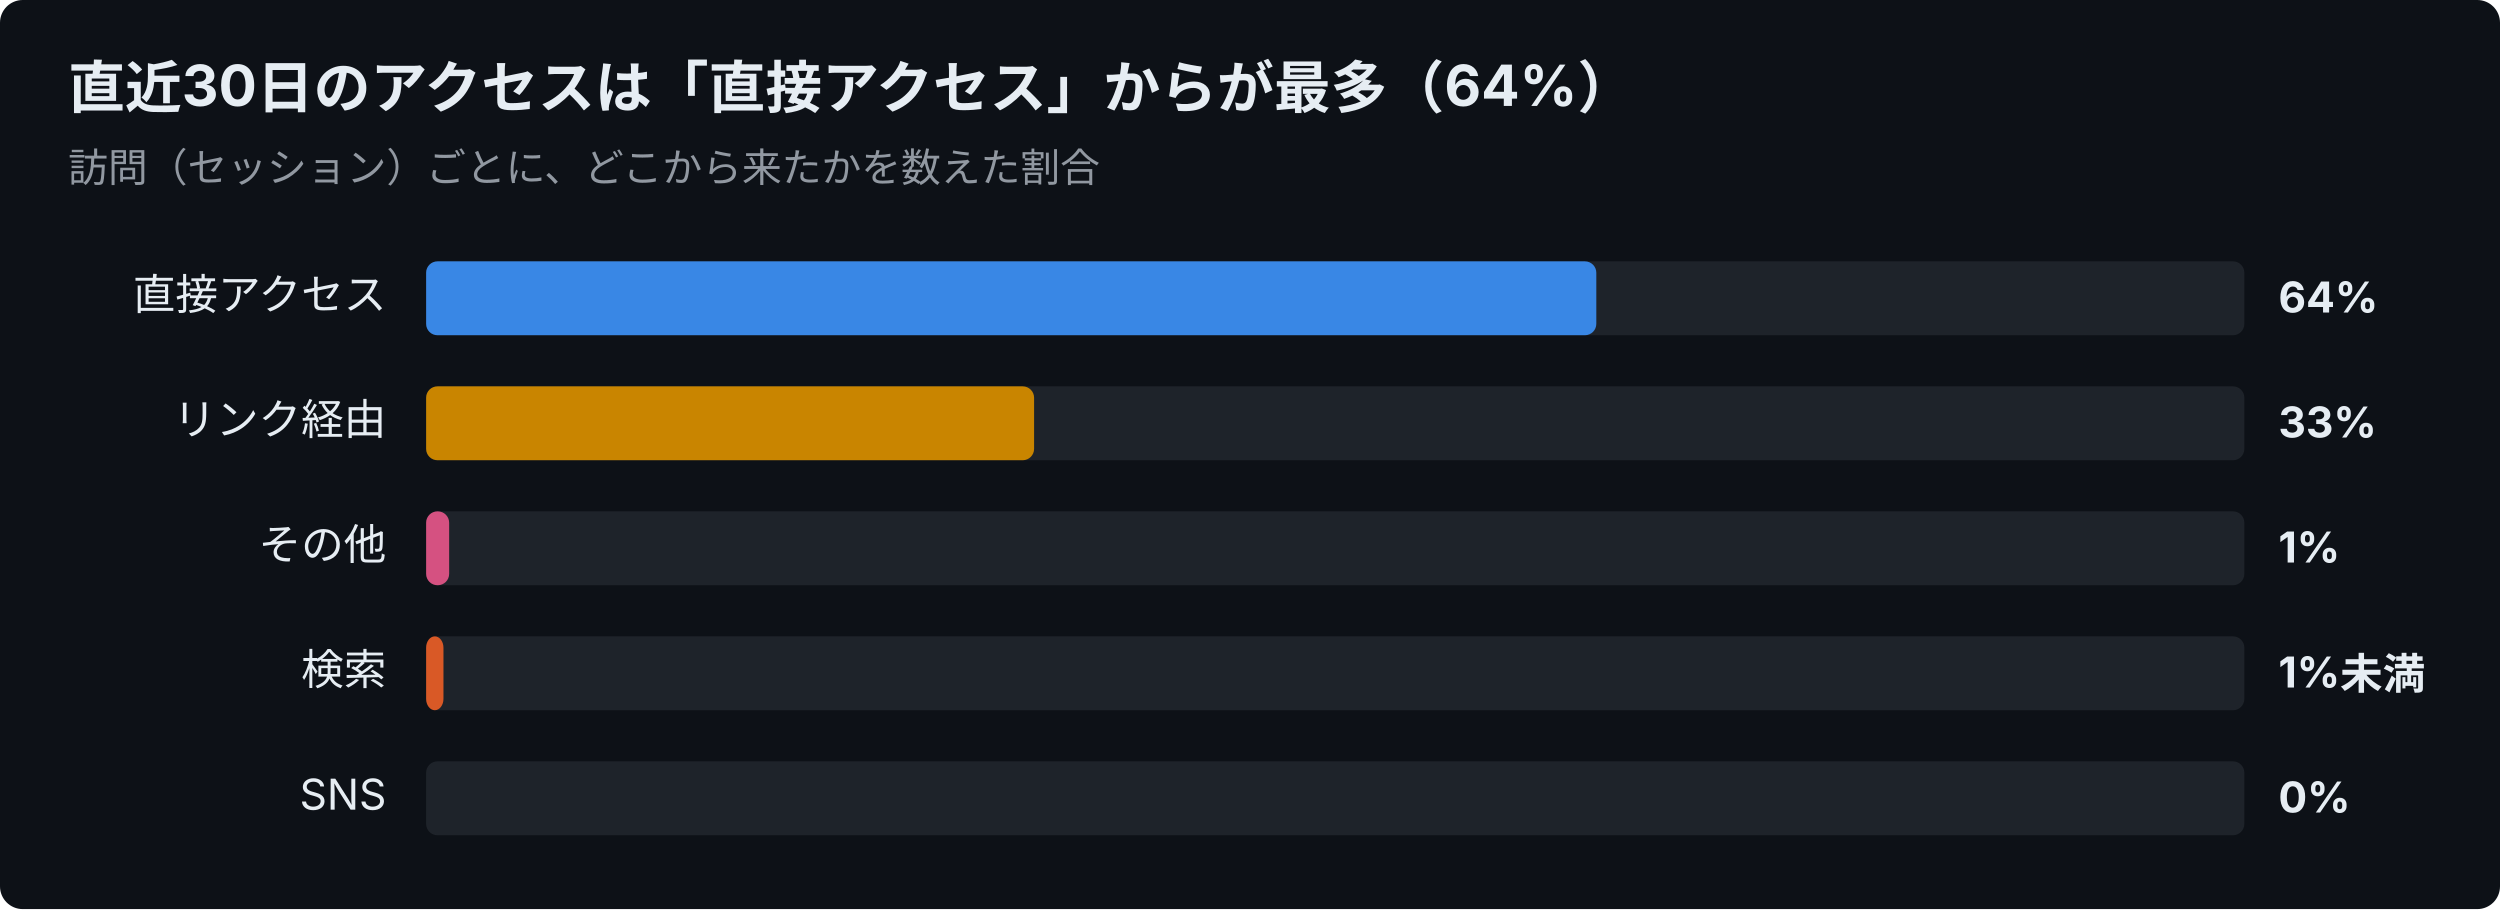
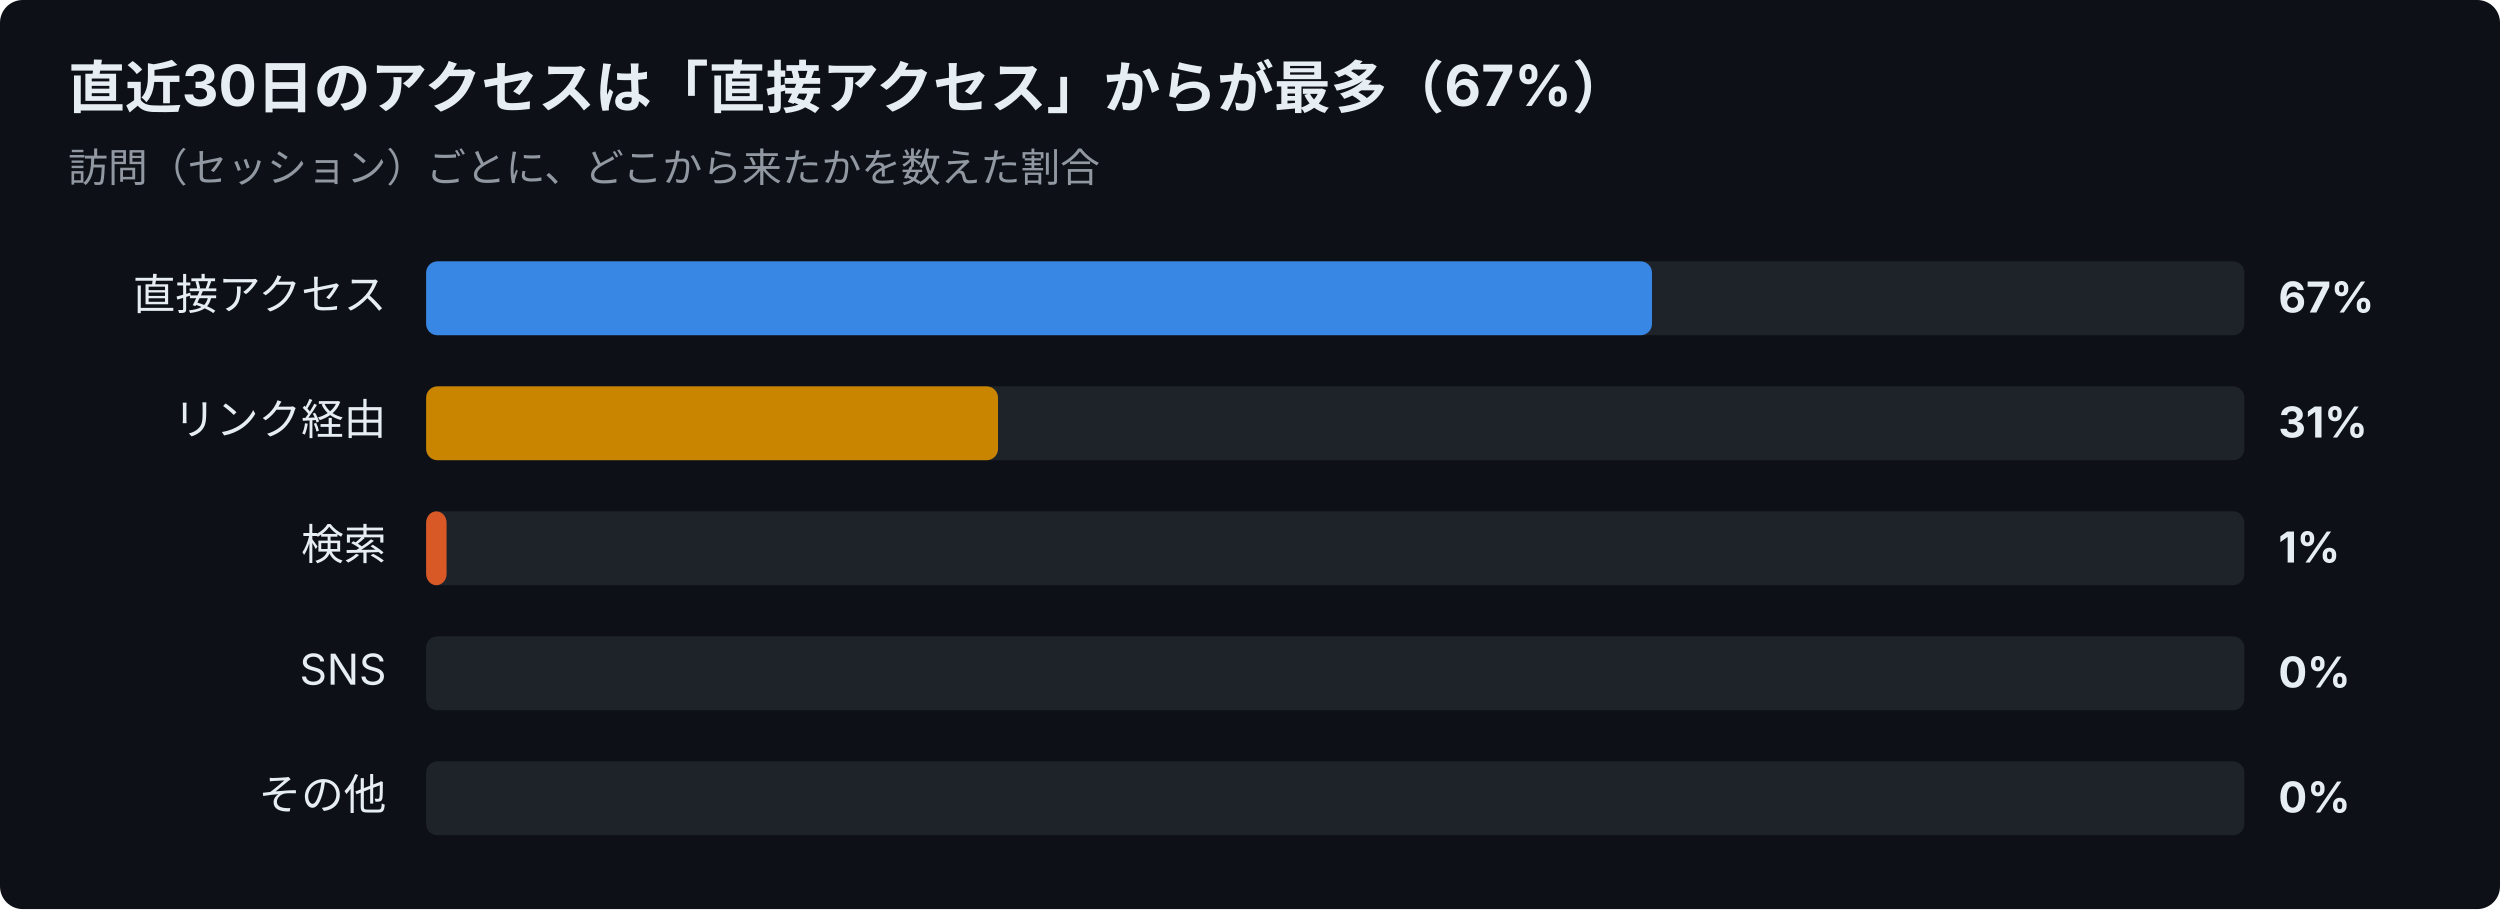
<svg xmlns="http://www.w3.org/2000/svg" width="880" height="320" viewBox="0 0 880 320" font-family="-apple-system,Segoe UI,Hiragino Sans,Noto Sans JP,Yu Gothic,sans-serif">
  <rect width="880" height="320" rx="8" fill="#0d1117" />
-   <text x="24" y="38" font-size="20" font-weight="700" fill="#e6edf3">直近30日のアクセスは「直接アクセス」からが最多（64%）</text>
+   <text x="24" y="38" font-size="20" font-weight="700" fill="#e6edf3">直近30日のアクセスは「直接アクセス」からが最多（67%）</text>
  <text x="24" y="64" font-size="14" fill="#9198a1">訪問（セッション）ごとに、どこから来たかを数えた割合</text>
  <text x="136" y="109" font-size="15" text-anchor="end" fill="#e6edf3">直接アクセス</text>
  <rect x="150" y="92" width="640" height="26" rx="4" fill="#30363d" opacity="0.5" />
-   <rect x="150" y="92" width="411.9" height="26" rx="4" fill="#3987e5" />
-   <text x="802" y="110" font-size="15" font-weight="700" fill="#e6edf3">64%</text>
+   <rect x="150" y="92" width="431.5" height="26" rx="4" fill="#3987e5" />
+   <text x="802" y="110" font-size="15" font-weight="700" fill="#e6edf3">67%</text>
  <text x="136" y="153" font-size="15" text-anchor="end" fill="#e6edf3">リンク経由</text>
  <rect x="150" y="136" width="640" height="26" rx="4" fill="#30363d" opacity="0.5" />
-   <rect x="150" y="136" width="214.0" height="26" rx="4" fill="#c98500" />
-   <text x="802" y="154" font-size="15" font-weight="700" fill="#e6edf3">33%</text>
-   <text x="136" y="197" font-size="15" text-anchor="end" fill="#e6edf3">その他</text>
+   <rect x="150" y="136" width="201.3" height="26" rx="4" fill="#c98500" />
+   <text x="802" y="154" font-size="15" font-weight="700" fill="#e6edf3">31%</text>
+   <text x="136" y="197" font-size="15" text-anchor="end" fill="#e6edf3">検索</text>
  <rect x="150" y="180" width="640" height="26" rx="4" fill="#30363d" opacity="0.5" />
-   <rect x="150" y="180" width="8.1" height="26" rx="4" fill="#d55181" />
+   <rect x="150" y="180" width="7.2" height="26" rx="4" fill="#d95926" />
  <text x="802" y="198" font-size="15" font-weight="700" fill="#e6edf3">1%</text>
-   <text x="136" y="241" font-size="15" text-anchor="end" fill="#e6edf3">検索</text>
+   <text x="136" y="241" font-size="15" text-anchor="end" fill="#e6edf3">SNS</text>
  <rect x="150" y="224" width="640" height="26" rx="4" fill="#30363d" opacity="0.5" />
-   <rect x="150" y="224" width="6.1" height="26" rx="4" fill="#d95926" />
-   <text x="802" y="242" font-size="15" font-weight="700" fill="#e6edf3">1%未満</text>
-   <text x="136" y="285" font-size="15" text-anchor="end" fill="#e6edf3">SNS</text>
+   <text x="802" y="242" font-size="15" font-weight="700" fill="#e6edf3">0%</text>
+   <text x="136" y="285" font-size="15" text-anchor="end" fill="#e6edf3">その他</text>
  <rect x="150" y="268" width="640" height="26" rx="4" fill="#30363d" opacity="0.5" />
  <text x="802" y="286" font-size="15" font-weight="700" fill="#e6edf3">0%</text>
</svg>
